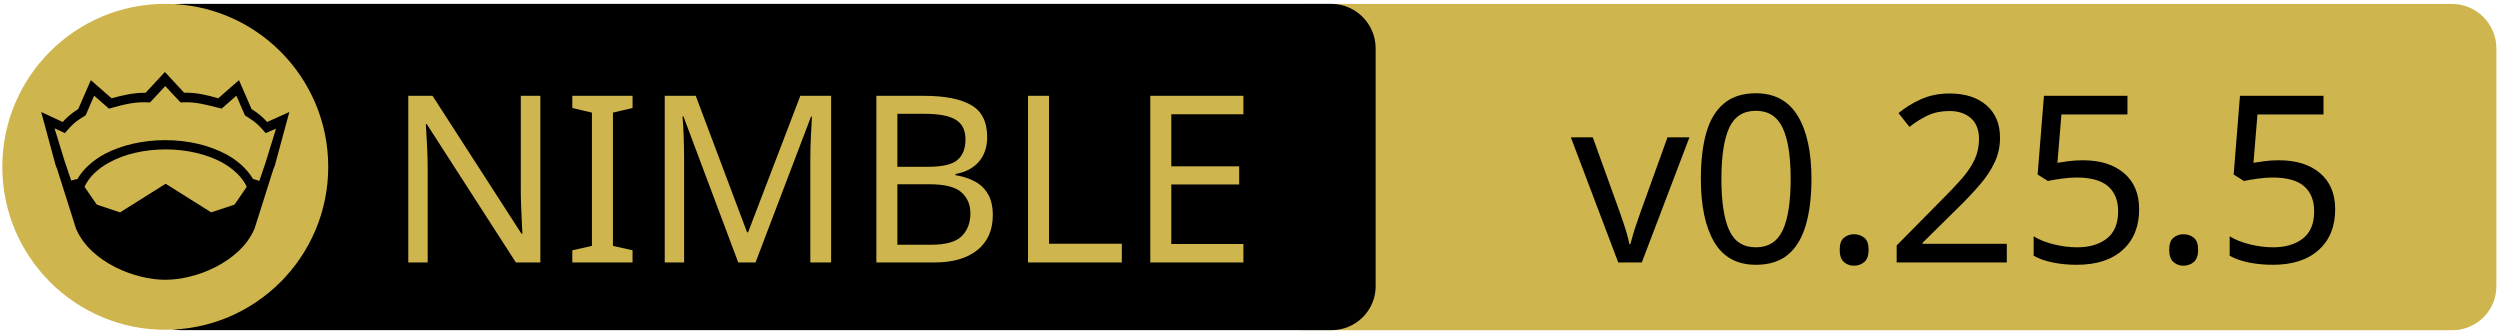
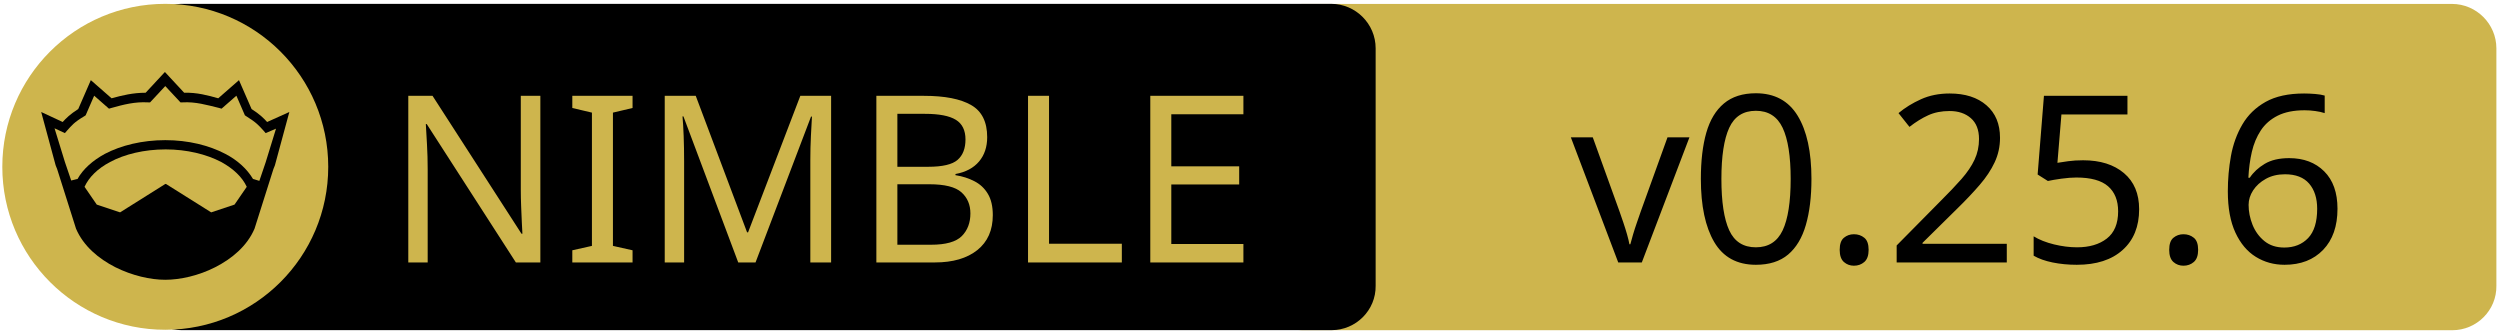
<svg xmlns="http://www.w3.org/2000/svg" xmlns:xlink="http://www.w3.org/1999/xlink" width="675" height="90" xml:space="preserve" version="1.1">
  <a xlink:href="https://github.com/elcritch/merenda">
    <g>
      <path fill="#CEB54D" id="svg_15" d="m662.123,89.159l-310.5,0c-6.6,0 -12,-5.4 -12,-12l0,-64.1c0,-6.6 5.4,-12 12,-12l310.4,0c6.6,0 12,5.4 12,12l0,64.1c0.1,6.6 -5.3,12 -11.9,12z" />
      <path id="svg_1" d="m359.524,89.139l-310.5,0c-6.6,0 -12,-5.4 -12,-12l0,-64.1c0,-6.6 5.4,-12 12,-12l310.4,0c6.6,0 12,5.4 12,12l0,64.1c0.1,6.6 -5.3,12 -11.9,12z" />
      <rect id="svg_2" fill="none" height="45.9" width="315.3" class="st0" y="24.539" x="60.224" />
      <circle id="svg_4" fill="#CEB54D" r="44" cy="45.039" cx="44.624" class="st1" />
      <g id="XMLID_4_">
        <path id="svg_5" d="m78.124,30.239l-3.9,14.4l-0.4,1l-5.1,16.1c0,0 0,0 0,0c-2,4.7 -6.1,8.1 -10.6,10.4c-4.5,2.3 -9.5,3.4 -13.5,3.4c-4,0 -8.9,-1.1 -13.5,-3.4c-4.5,-2.3 -8.6,-5.7 -10.6,-10.4c0,0 0,0 0,0l-5.1,-16.1l-0.4,-1l-3.9,-14.4l5.8,2.7c0.9,-1 2,-2.1 4.2,-3.5l3.4,-7.8l5.6,4.9c2.9,-0.8 5.8,-1.5 9.2,-1.5l5.2,-5.6l5.2,5.6c3.4,-0.1 6.4,0.7 9.2,1.5l5.6,-4.9l3.4,7.8c2.2,1.4 3.3,2.5 4.2,3.5l6,-2.7z" />
        <g id="XMLID_6_">
          <g id="svg_6">
            <path id="svg_7" fill="#CEB54D" d="m66.624,50.439l-3.3,4.8l-6.3,2.1l-12.1,-7.6c-0.1,-0.1 -0.3,-0.1 -0.4,0l-12.1,7.6l-6.3,-2.1l-3.3,-4.8c1.2,-2.6 3.5,-4.9 6.9,-6.7c3.9,-2.1 9.2,-3.4 15,-3.4c5.7,0 11,1.3 15,3.4c3.3,1.8 5.7,4.1 6.9,6.7z" class="st1" />
          </g>
          <g id="svg_8" />
        </g>
        <g id="XMLID_5_">
          <g id="svg_9">
            <path id="svg_10" fill="#CEB54D" d="m74.524,34.739l-2.8,9.1l-1.7,5l-1.6,-0.5c0,0 -0.1,0 -0.1,0c-1.6,-2.7 -4.2,-5.1 -7.5,-6.8c-4.4,-2.3 -10,-3.7 -16.2,-3.7c-6.2,0 -11.9,1.4 -16.3,3.7c-3.3,1.8 -5.9,4.1 -7.4,6.8c0,0 -0.1,0 -0.1,0l-1.6,0.4l-1.7,-5l-2.8,-9.1l2.8,1.3l0.6,-0.7c1.2,-1.3 1.8,-2.2 4.7,-3.9l0.3,-0.2l2.3,-5.3l4,3.5l0.7,-0.2c3.2,-0.9 6.3,-1.7 9.8,-1.5l0.6,0l4.1,-4.4l4.1,4.4l0.6,0c3.5,-0.2 6.5,0.7 9.8,1.5l0.7,0.2l4,-3.5l2.3,5.3l0.3,0.2c2.9,1.8 3.5,2.6 4.7,3.9l0.6,0.7l2.8,-1.2z" class="st1" />
          </g>
          <g id="svg_11" />
        </g>
      </g>
      <text x="-442" y="-350.021" id="svg_16" font-size="63px" font-family="'PT Sans Caption', 'Tahoma', 'Helvetica Neue Medium', 'PT Sans', sans-serif" fill="#CEB54D" class="st1 st2 st3" transform="matrix(1 0 0 1 546.13 420.879)">NIMBLE</text>
-       <text x="-122.0" y="-350.012" id="svg_17" font-size="63.012px" font-family="'PT Sans Caption', 'Tahoma', 'Helvetica Neue Medium', 'PT Sans', sans-serif" fill="#000000" class="st1 st2 st3" transform="matrix(1 0 0 1 546.13 420.879)">v0.25.5</text>
+       <text x="-122.0" y="-350.012" id="svg_17" font-size="63.012px" font-family="'PT Sans Caption', 'Tahoma', 'Helvetica Neue Medium', 'PT Sans', sans-serif" fill="#000000" class="st1 st2 st3" transform="matrix(1 0 0 1 546.13 420.879)">v0.25.6</text>
    </g>
  </a>
</svg>
